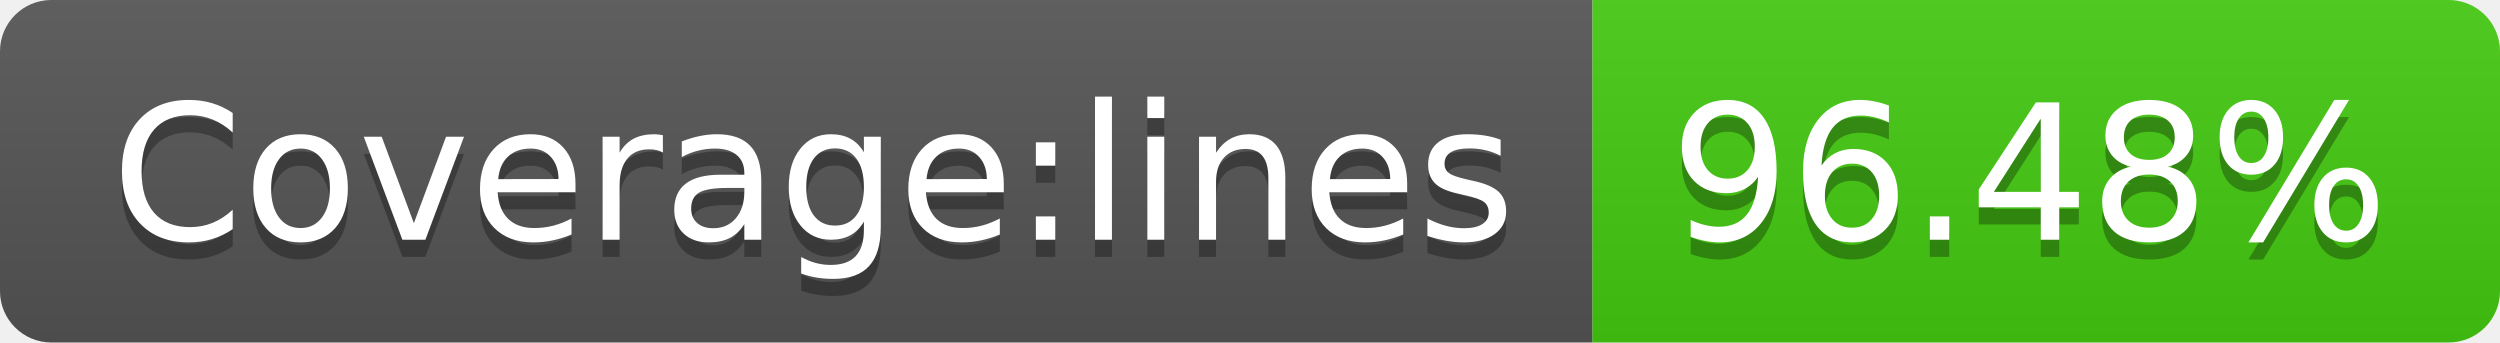
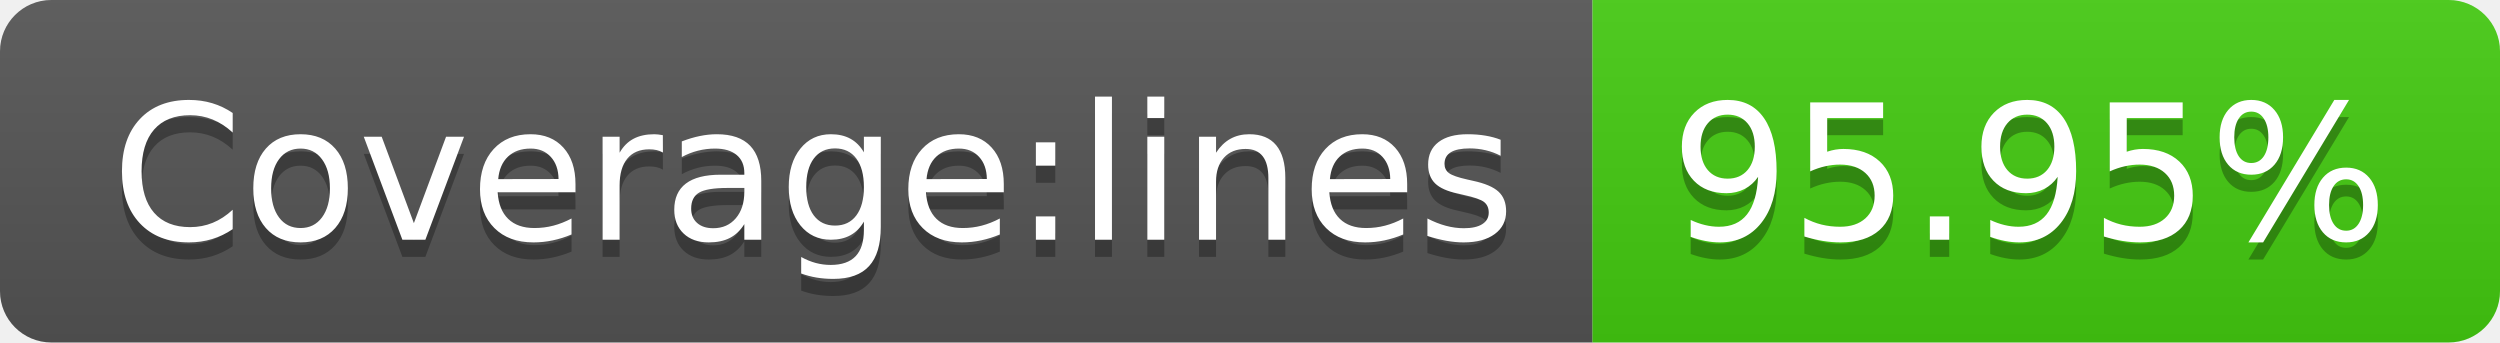
- <svg xmlns="http://www.w3.org/2000/svg" width="146" height="20" role="img" aria-label="Coverage:lines: 96.48%">
+ <svg xmlns="http://www.w3.org/2000/svg" width="146" height="20" role="img" aria-label="Coverage:lines: 95.95%">
  <linearGradient id="s" x2="0" y2="100%">
    <stop offset="0" stop-color="#bbb" stop-opacity=".1" />
    <stop offset="1" stop-opacity=".1" />
  </linearGradient>
  <clipPath id="r">
    <rect width="146" height="20" rx="3" fill="#fff" />
  </clipPath>
  <g clip-path="url(#r)">
    <rect width="93" height="20" fill="#555" />
    <rect x="93" width="53" height="20" fill="#4c1" />
    <rect width="146" height="20" fill="url(#s)" />
  </g>
  <g fill="#fff" text-anchor="middle" font-family="Verdana,Geneva,DejaVu Sans,sans-serif" text-rendering="geometricPrecision" font-size="110">
    <text aria-hidden="true" x="475" y="150" fill="#010101" fill-opacity=".3" transform="scale(.1)" textLength="830">Coverage:lines</text>
    <text x="475" y="140" transform="scale(.1)" fill="#fff" textLength="830">Coverage:lines</text>
-     <text aria-hidden="true" x="1185" y="150" fill="#010101" fill-opacity=".3" transform="scale(.1)" textLength="430">96.48%</text>
-     <text x="1185" y="140" transform="scale(.1)" fill="#fff" textLength="430">96.48%</text>
+     <text aria-hidden="true" x="1185" y="150" fill="#010101" fill-opacity=".3" transform="scale(.1)" textLength="430">95.95%</text>
+     <text x="1185" y="140" transform="scale(.1)" fill="#fff" textLength="430">95.95%</text>
  </g>
</svg>
